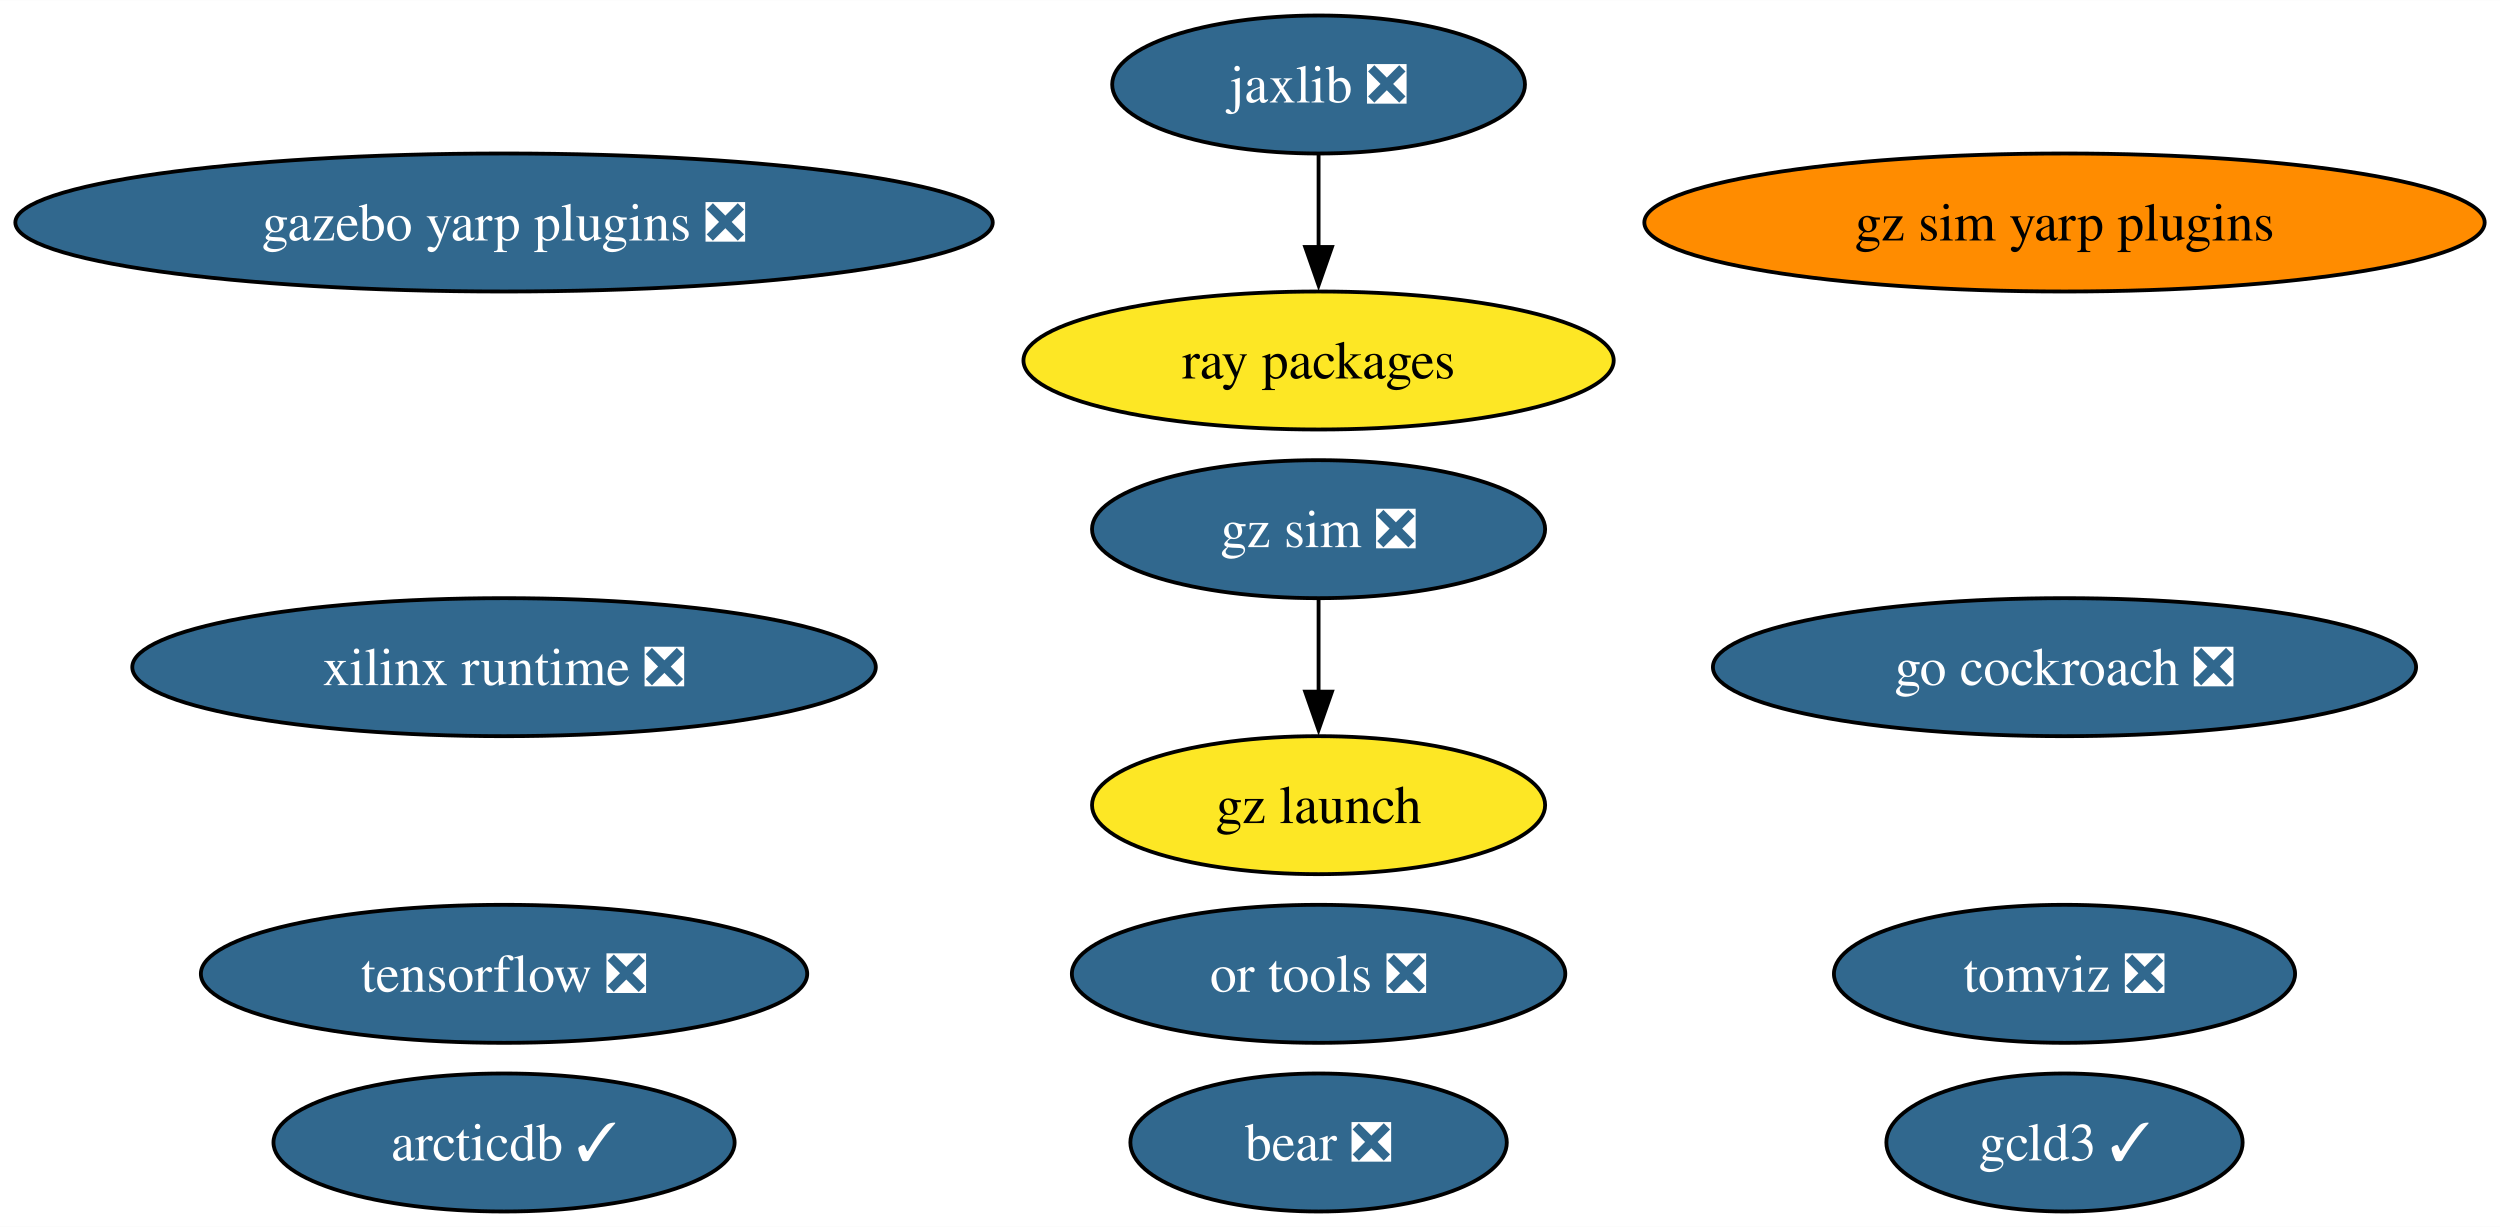
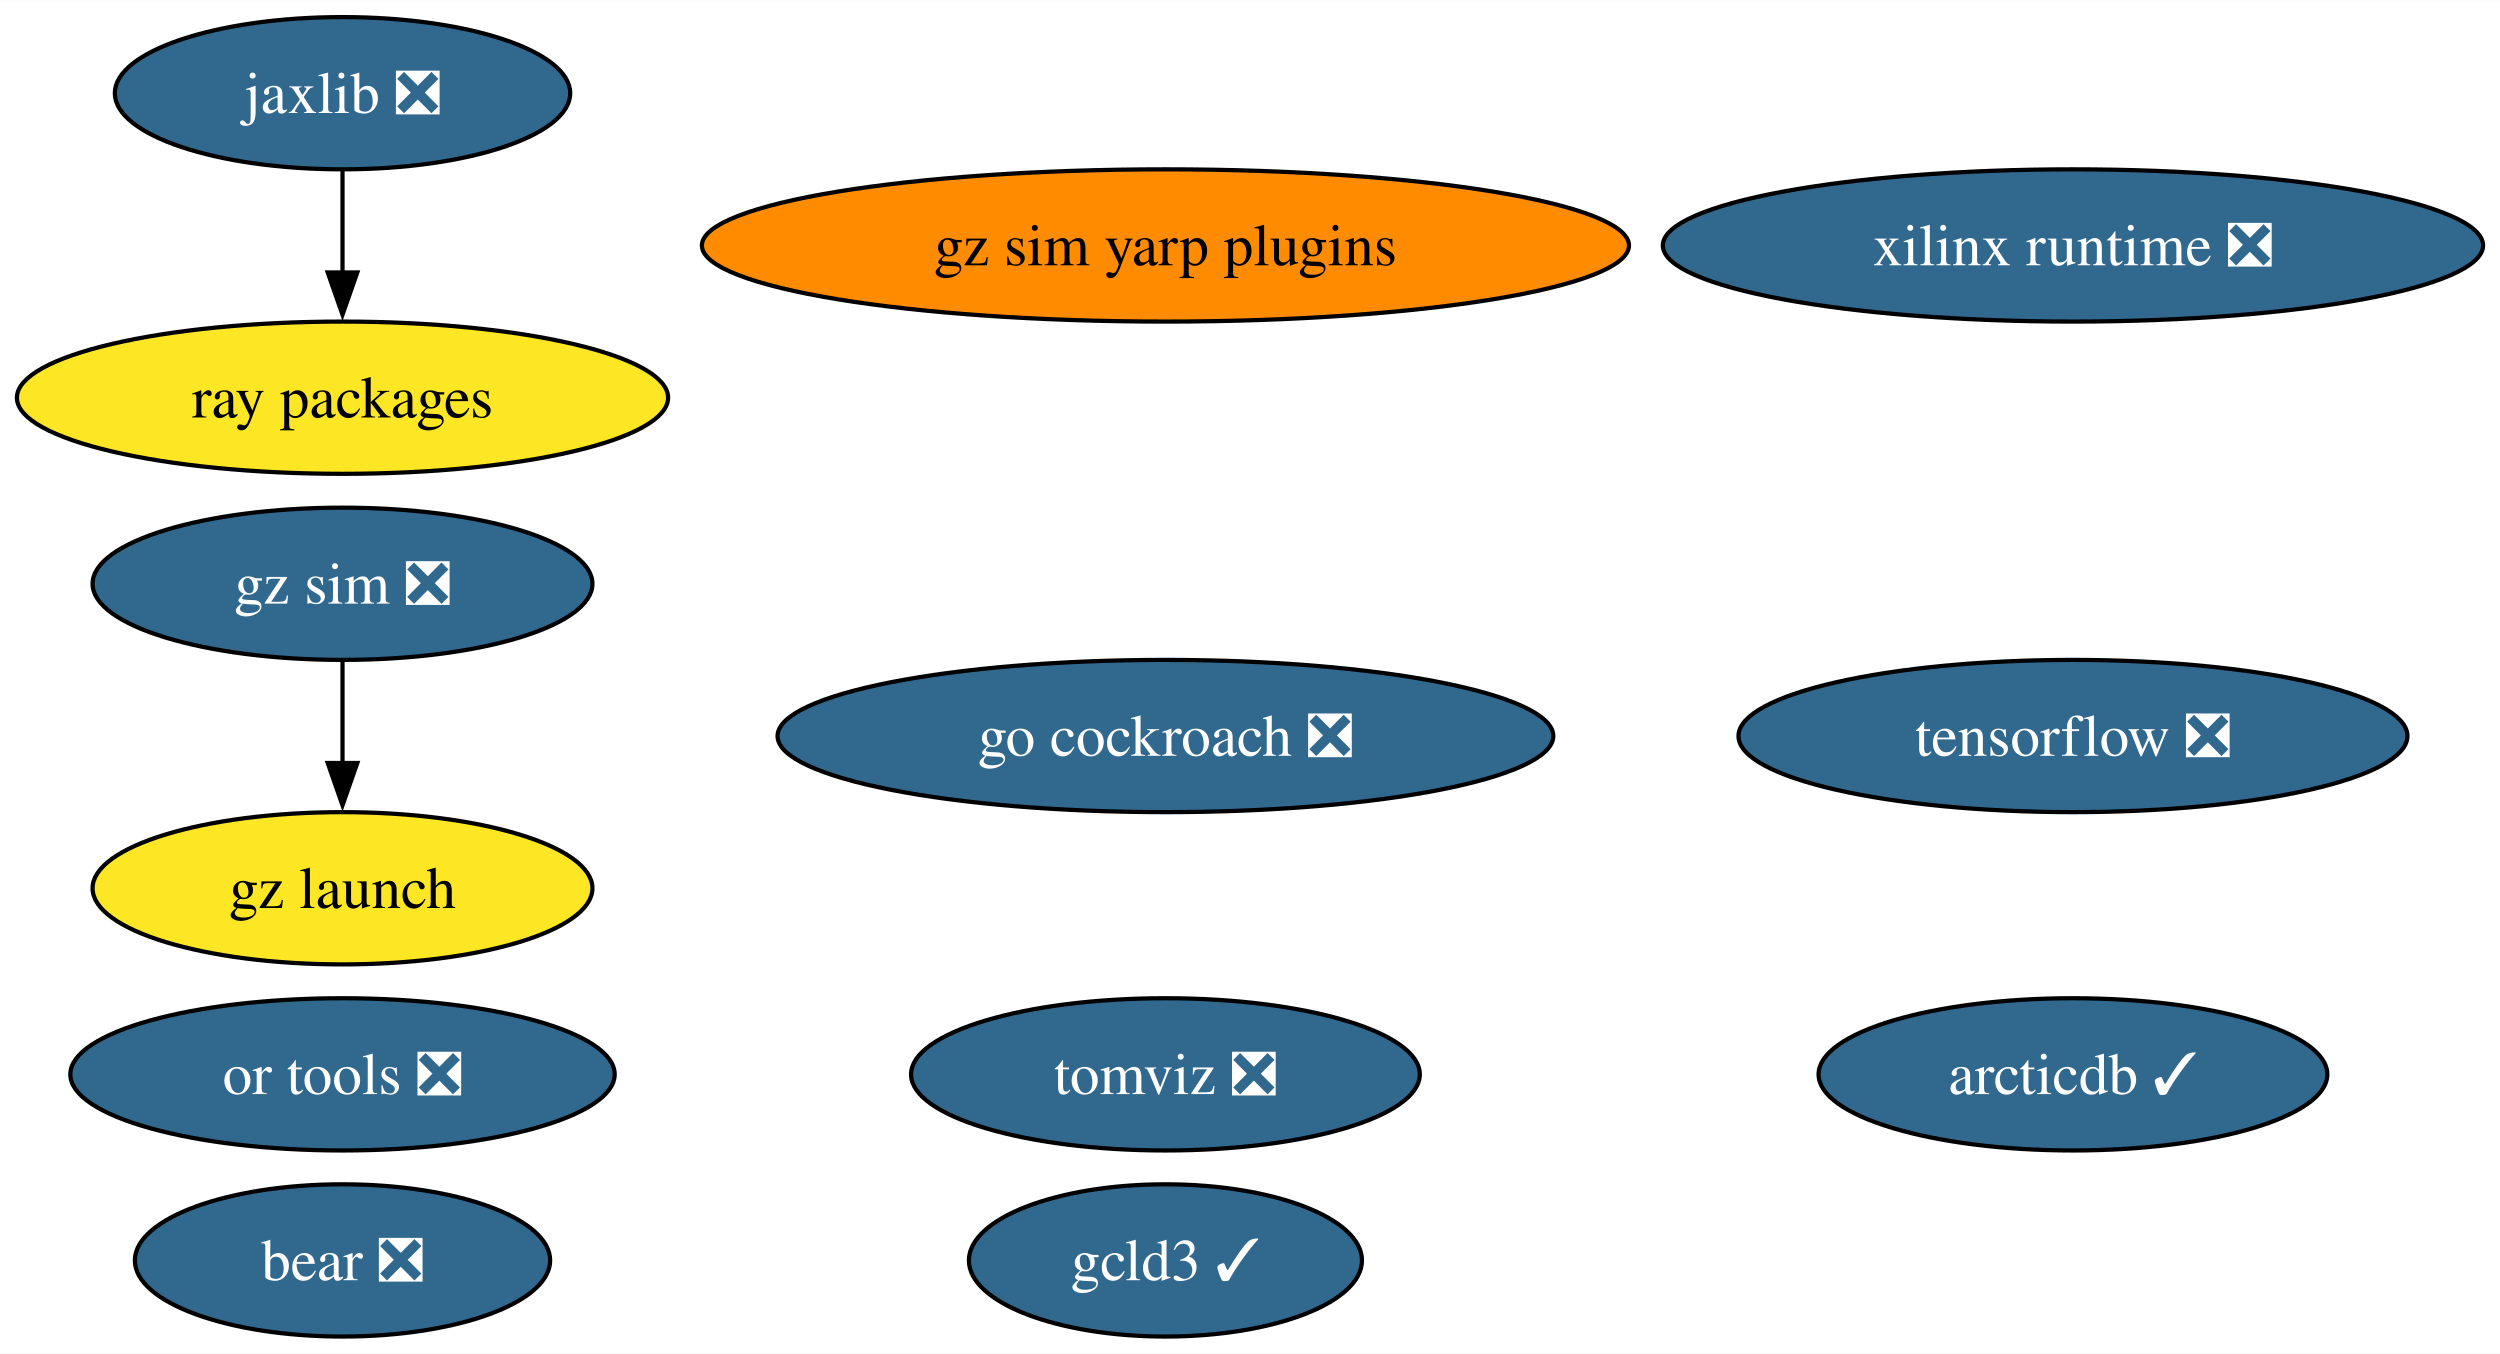
- <svg xmlns="http://www.w3.org/2000/svg" xmlns:xlink="http://www.w3.org/1999/xlink" width="652pt" height="320pt" viewBox="0.00 0.00 652.18 320.00">
+ <svg xmlns="http://www.w3.org/2000/svg" xmlns:xlink="http://www.w3.org/1999/xlink" width="591pt" height="320pt" viewBox="0.00 0.00 591.15 320.00">
  <g id="graph0" class="graph" transform="scale(1 1) rotate(0) translate(4 316)">
-     <polygon fill="white" stroke="none" points="-4,4 -4,-316 648.18,-316 648.18,4 -4,4" />
+     <polygon fill="white" stroke="none" points="-4,4 -4,-316 587.15,-316 587.15,4 -4,4" />
    <g id="node1" class="node">
      <g id="a_node1">
        <a xlink:href="https://github.com/conda-forge/tensorflow-feedstock/pull/407" xlink:title="tensorflow ❎">
-           <ellipse fill="#31688e" stroke="black" cx="127.49" cy="-62" rx="79.09" ry="18" />
-           <text text-anchor="middle" x="127.49" y="-57.33" font-family="Times,serif" font-size="14.00" fill="white">tensorflow ❎</text>
+           <ellipse fill="#31688e" stroke="black" cx="486.17" cy="-142" rx="79.09" ry="18" />
+           <text text-anchor="middle" x="486.17" y="-137.32" font-family="Times,serif" font-size="14.00" fill="white">tensorflow ❎</text>
        </a>
      </g>
    </g>
    <g id="node2" class="node">
      <g id="a_node2">
        <a xlink:href="https://github.com/conda-forge/jaxlib-feedstock/pull/287" xlink:title="jaxlib ❎">
-           <ellipse fill="#31688e" stroke="black" cx="339.98" cy="-294" rx="53.84" ry="18" />
-           <text text-anchor="middle" x="339.98" y="-289.32" font-family="Times,serif" font-size="14.00" fill="white">jaxlib ❎</text>
+           <ellipse fill="#31688e" stroke="black" cx="76.99" cy="-294" rx="53.84" ry="18" />
+           <text text-anchor="middle" x="76.99" y="-289.32" font-family="Times,serif" font-size="14.00" fill="white">jaxlib ❎</text>
        </a>
      </g>
    </g>
    <g id="node4" class="node">
      <g id="a_node4">
        <a xlink:href="https://github.com/conda-forge/ray-packages-feedstock" xlink:title="ray packages">
-           <ellipse fill="#fde725" stroke="black" cx="339.98" cy="-222" rx="76.99" ry="18" />
-           <text text-anchor="middle" x="339.98" y="-217.32" font-family="Times,serif" font-size="14.00">ray packages</text>
+           <ellipse fill="#fde725" stroke="black" cx="76.99" cy="-222" rx="76.99" ry="18" />
+           <text text-anchor="middle" x="76.99" y="-217.32" font-family="Times,serif" font-size="14.00">ray packages</text>
        </a>
      </g>
    </g>
    <g id="edge1" class="edge">
-       <path fill="none" stroke="black" d="M339.98,-275.7C339.98,-268.41 339.98,-259.73 339.98,-251.54" />
-       <polygon fill="black" stroke="black" points="343.48,-251.62 339.98,-241.62 336.48,-251.62 343.48,-251.62" />
+       <path fill="none" stroke="black" d="M76.99,-275.7C76.99,-268.41 76.99,-259.73 76.99,-251.54" />
+       <polygon fill="black" stroke="black" points="80.49,-251.62 76.99,-241.62 73.49,-251.62 80.49,-251.62" />
    </g>
    <g id="node3" class="node">
      <g id="a_node3">
        <a xlink:href="https://github.com/conda-forge/go-cockroach-feedstock/pull/29" xlink:title="go cockroach ❎">
-           <ellipse fill="#31688e" stroke="black" cx="534.57" cy="-142" rx="91.72" ry="18" />
-           <text text-anchor="middle" x="534.57" y="-137.32" font-family="Times,serif" font-size="14.00" fill="white">go cockroach ❎</text>
+           <ellipse fill="#31688e" stroke="black" cx="271.58" cy="-142" rx="91.72" ry="18" />
+           <text text-anchor="middle" x="271.58" y="-137.32" font-family="Times,serif" font-size="14.00" fill="white">go cockroach ❎</text>
        </a>
      </g>
    </g>
    <g id="node5" class="node">
      <g id="a_node5">
        <a xlink:href="https://github.com/conda-forge/tomviz-feedstock/pull/66" xlink:title="tomviz ❎">
-           <ellipse fill="#31688e" stroke="black" cx="534.57" cy="-62" rx="60.15" ry="18" />
-           <text text-anchor="middle" x="534.57" y="-57.33" font-family="Times,serif" font-size="14.00" fill="white">tomviz ❎</text>
+           <ellipse fill="#31688e" stroke="black" cx="271.58" cy="-62" rx="60.15" ry="18" />
+           <text text-anchor="middle" x="271.58" y="-57.33" font-family="Times,serif" font-size="14.00" fill="white">tomviz ❎</text>
        </a>
      </g>
    </g>
    <g id="node6" class="node">
      <g id="a_node6">
        <a xlink:href="https://github.com/conda-forge/or-tools-feedstock/pull/63" xlink:title="or tools ❎">
-           <ellipse fill="#31688e" stroke="black" cx="339.98" cy="-62" rx="64.36" ry="18" />
-           <text text-anchor="middle" x="339.98" y="-57.33" font-family="Times,serif" font-size="14.00" fill="white">or tools ❎</text>
+           <ellipse fill="#31688e" stroke="black" cx="76.99" cy="-62" rx="64.36" ry="18" />
+           <text text-anchor="middle" x="76.99" y="-57.33" font-family="Times,serif" font-size="14.00" fill="white">or tools ❎</text>
        </a>
      </g>
    </g>
    <g id="node7" class="node">
      <g id="a_node7">
        <a xlink:href="https://github.com/conda-forge/bear-feedstock/pull/52" xlink:title="bear ❎">
-           <ellipse fill="#31688e" stroke="black" cx="339.98" cy="-18" rx="49.1" ry="18" />
-           <text text-anchor="middle" x="339.98" y="-13.32" font-family="Times,serif" font-size="14.00" fill="white">bear ❎</text>
+           <ellipse fill="#31688e" stroke="black" cx="76.99" cy="-18" rx="49.1" ry="18" />
+           <text text-anchor="middle" x="76.99" y="-13.32" font-family="Times,serif" font-size="14.00" fill="white">bear ❎</text>
        </a>
      </g>
    </g>
    <g id="node8" class="node">
      <g id="a_node8">
        <a xlink:href="https://github.com/conda-forge/xilinx-runtime-feedstock/pull/38" xlink:title="xilinx runtime ❎">
-           <ellipse fill="#31688e" stroke="black" cx="127.49" cy="-142" rx="96.98" ry="18" />
-           <text text-anchor="middle" x="127.49" y="-137.32" font-family="Times,serif" font-size="14.00" fill="white">xilinx runtime ❎</text>
+           <ellipse fill="#31688e" stroke="black" cx="486.17" cy="-258" rx="96.98" ry="18" />
+           <text text-anchor="middle" x="486.17" y="-253.32" font-family="Times,serif" font-size="14.00" fill="white">xilinx runtime ❎</text>
        </a>
      </g>
    </g>
    <g id="node9" class="node">
      <g id="a_node9">
        <a xlink:href="https://github.com/conda-forge/gz-sim-feedstock/pull/79" xlink:title="gz sim ❎">
-           <ellipse fill="#31688e" stroke="black" cx="339.98" cy="-178" rx="59.1" ry="18" />
-           <text text-anchor="middle" x="339.98" y="-173.32" font-family="Times,serif" font-size="14.00" fill="white">gz sim ❎</text>
+           <ellipse fill="#31688e" stroke="black" cx="76.99" cy="-178" rx="59.1" ry="18" />
+           <text text-anchor="middle" x="76.99" y="-173.32" font-family="Times,serif" font-size="14.00" fill="white">gz sim ❎</text>
        </a>
      </g>
    </g>
    <g id="node10" class="node">
      <g id="a_node10">
        <a xlink:href="https://github.com/conda-forge/gz-launch-feedstock" xlink:title="gz launch">
-           <ellipse fill="#fde725" stroke="black" cx="339.98" cy="-106" rx="59.1" ry="18" />
-           <text text-anchor="middle" x="339.98" y="-101.33" font-family="Times,serif" font-size="14.00">gz launch</text>
+           <ellipse fill="#fde725" stroke="black" cx="76.99" cy="-106" rx="59.1" ry="18" />
+           <text text-anchor="middle" x="76.99" y="-101.33" font-family="Times,serif" font-size="14.00">gz launch</text>
        </a>
      </g>
    </g>
    <g id="edge2" class="edge">
-       <path fill="none" stroke="black" d="M339.98,-159.7C339.98,-152.41 339.98,-143.73 339.98,-135.54" />
-       <polygon fill="black" stroke="black" points="343.48,-135.62 339.98,-125.62 336.48,-135.62 343.48,-135.62" />
+       <path fill="none" stroke="black" d="M76.99,-159.7C76.99,-152.41 76.99,-143.73 76.99,-135.54" />
+       <polygon fill="black" stroke="black" points="80.49,-135.62 76.99,-125.62 73.49,-135.62 80.49,-135.62" />
    </g>
    <g id="node11" class="node">
      <g id="a_node11">
-         <a xlink:href="https://github.com/conda-forge/gazebo-yarp-plugins-feedstock/pull/35" xlink:title="gazebo yarp plugins ❎">
-           <ellipse fill="#31688e" stroke="black" cx="127.49" cy="-258" rx="127.49" ry="18" />
-           <text text-anchor="middle" x="127.49" y="-253.32" font-family="Times,serif" font-size="14.00" fill="white">gazebo yarp plugins ❎</text>
+         <a xlink:href="https://github.com/conda-forge/arcticdb-feedstock/pull/331" xlink:title="arcticdb ✓">
+           <ellipse fill="#31688e" stroke="black" cx="486.17" cy="-62" rx="60.15" ry="18" />
+           <text text-anchor="middle" x="486.17" y="-57.33" font-family="Times,serif" font-size="14.00" fill="white">arcticdb ✓</text>
        </a>
      </g>
    </g>
    <g id="node12" class="node">
      <g id="a_node12">
-         <a xlink:href="https://github.com/conda-forge/arcticdb-feedstock/pull/331" xlink:title="arcticdb ✓">
-           <ellipse fill="#31688e" stroke="black" cx="127.49" cy="-18" rx="60.15" ry="18" />
-           <text text-anchor="middle" x="127.49" y="-13.32" font-family="Times,serif" font-size="14.00" fill="white">arcticdb ✓</text>
+         <a xlink:href="https://github.com/conda-forge/gcld3-feedstock/pull/14" xlink:title="gcld3 ✓">
+           <ellipse fill="#31688e" stroke="black" cx="271.58" cy="-18" rx="46.47" ry="18" />
+           <text text-anchor="middle" x="271.58" y="-13.32" font-family="Times,serif" font-size="14.00" fill="white">gcld3 ✓</text>
        </a>
      </g>
    </g>
    <g id="node13" class="node">
      <g id="a_node13">
-         <a xlink:href="https://github.com/conda-forge/gcld3-feedstock/pull/14" xlink:title="gcld3 ✓">
-           <ellipse fill="#31688e" stroke="black" cx="534.57" cy="-18" rx="46.47" ry="18" />
-           <text text-anchor="middle" x="534.57" y="-13.32" font-family="Times,serif" font-size="14.00" fill="white">gcld3 ✓</text>
-         </a>
-       </g>
-     </g>
-     <g id="node14" class="node">
-       <g id="a_node14">
        <a xlink:href="https://github.com/conda-forge/gz-sim-yarp-plugins-feedstock" xlink:title="gz sim yarp plugins">
-           <ellipse fill="#ff8c00" stroke="black" cx="534.57" cy="-258" rx="109.61" ry="18" />
-           <text text-anchor="middle" x="534.57" y="-253.32" font-family="Times,serif" font-size="14.00">gz sim yarp plugins</text>
+           <ellipse fill="#ff8c00" stroke="black" cx="271.58" cy="-258" rx="109.61" ry="18" />
+           <text text-anchor="middle" x="271.58" y="-253.32" font-family="Times,serif" font-size="14.00">gz sim yarp plugins</text>
        </a>
      </g>
    </g>
  </g>
</svg>
